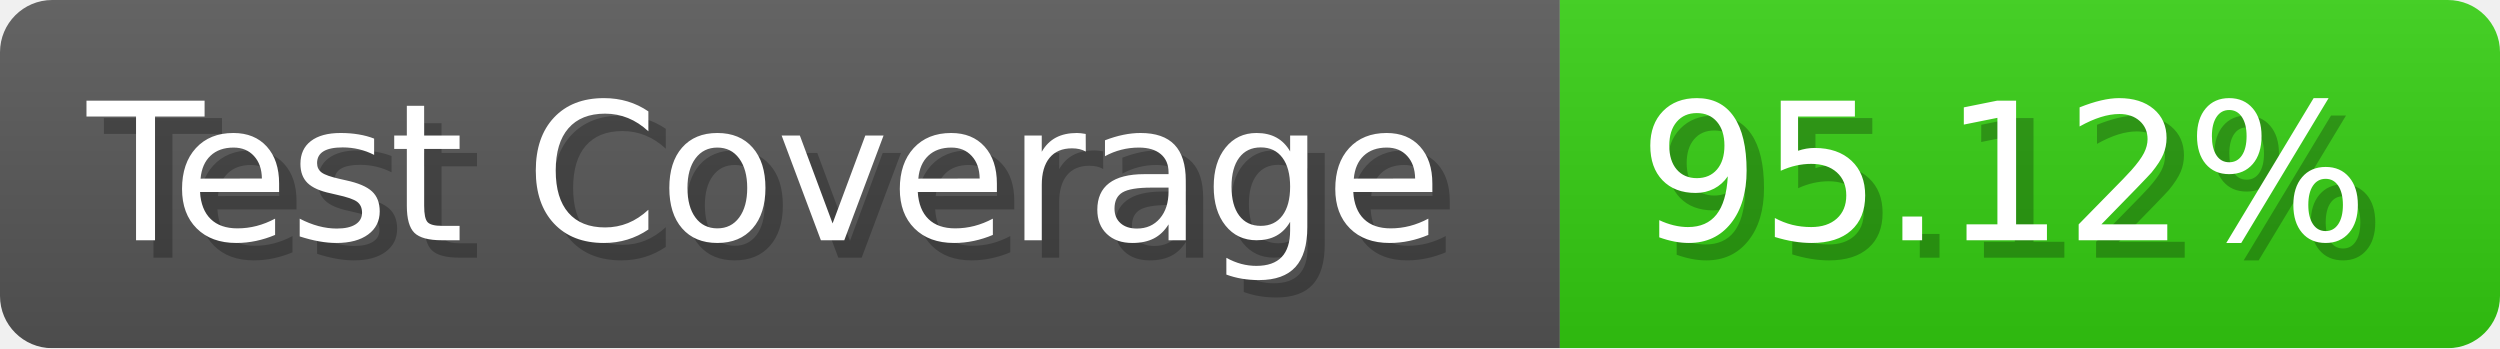
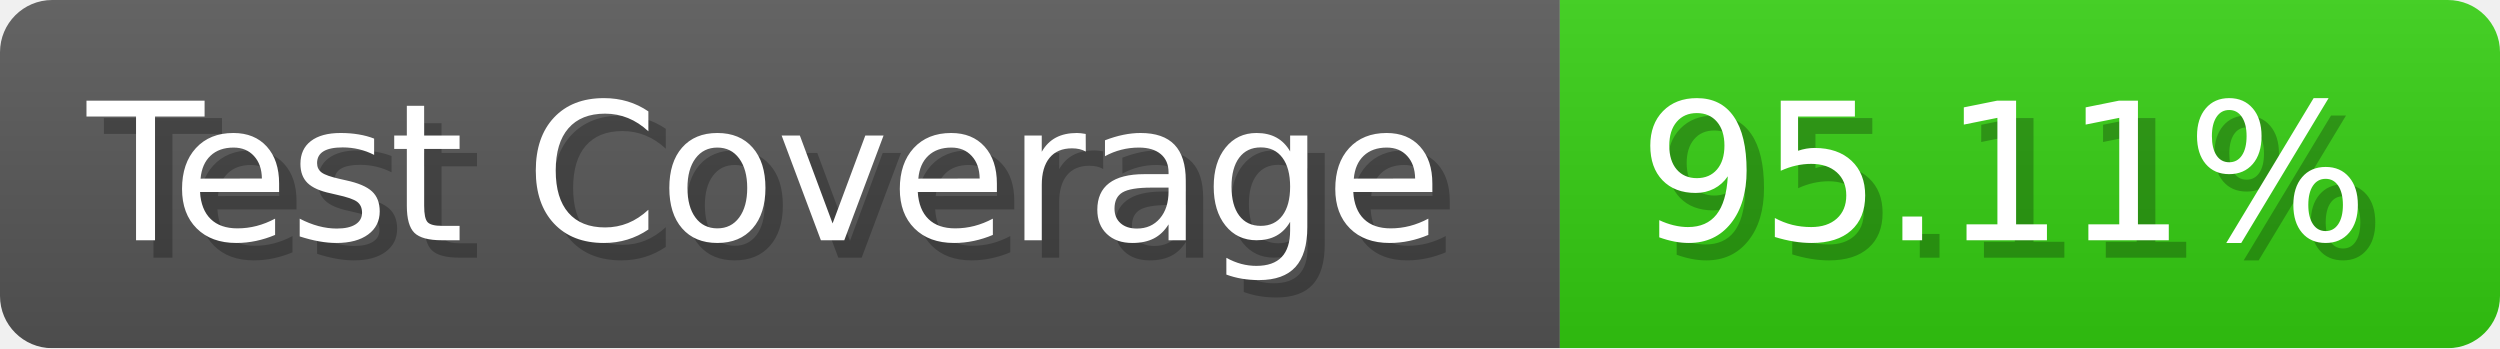
- <svg xmlns="http://www.w3.org/2000/svg" width="143.6" height="20" viewBox="0 0 1436 200" role="img" aria-label="Test Coverage: 95.12%">
+ <svg xmlns="http://www.w3.org/2000/svg" width="143.6" height="20" viewBox="0 0 1436 200" role="img" aria-label="Test Coverage: 95.11%">
  <linearGradient id="a" x2="0" y2="100%">
    <stop offset="0" stop-opacity=".1" stop-color="#EEE" />
    <stop offset="1" stop-opacity=".1" />
  </linearGradient>
  <mask id="m">
    <rect width="1436" height="200" rx="30" fill="#FFF" />
  </mask>
  <g mask="url(#m)">
    <rect width="896" height="200" fill="#555" />
    <rect width="540" height="200" fill="#3C1" x="896" />
    <rect width="1436" height="200" fill="url(#a)" />
  </g>
  <g aria-hidden="true" fill="#fff" text-anchor="start" font-family="Verdana,DejaVu Sans,sans-serif" font-size="110">
    <text x="60" y="148" textLength="796" fill="#000" opacity="0.25">Test Coverage</text>
    <text x="50" y="138" textLength="796">Test Coverage</text>
-     <text x="951" y="148" textLength="440" fill="#000" opacity="0.25">95.12%</text>
-     <text x="941" y="138" textLength="440">95.12%</text>
+     <text x="951" y="148" textLength="440" fill="#000" opacity="0.25">95.11%</text>
+     <text x="941" y="138" textLength="440">95.11%</text>
  </g>
</svg>
